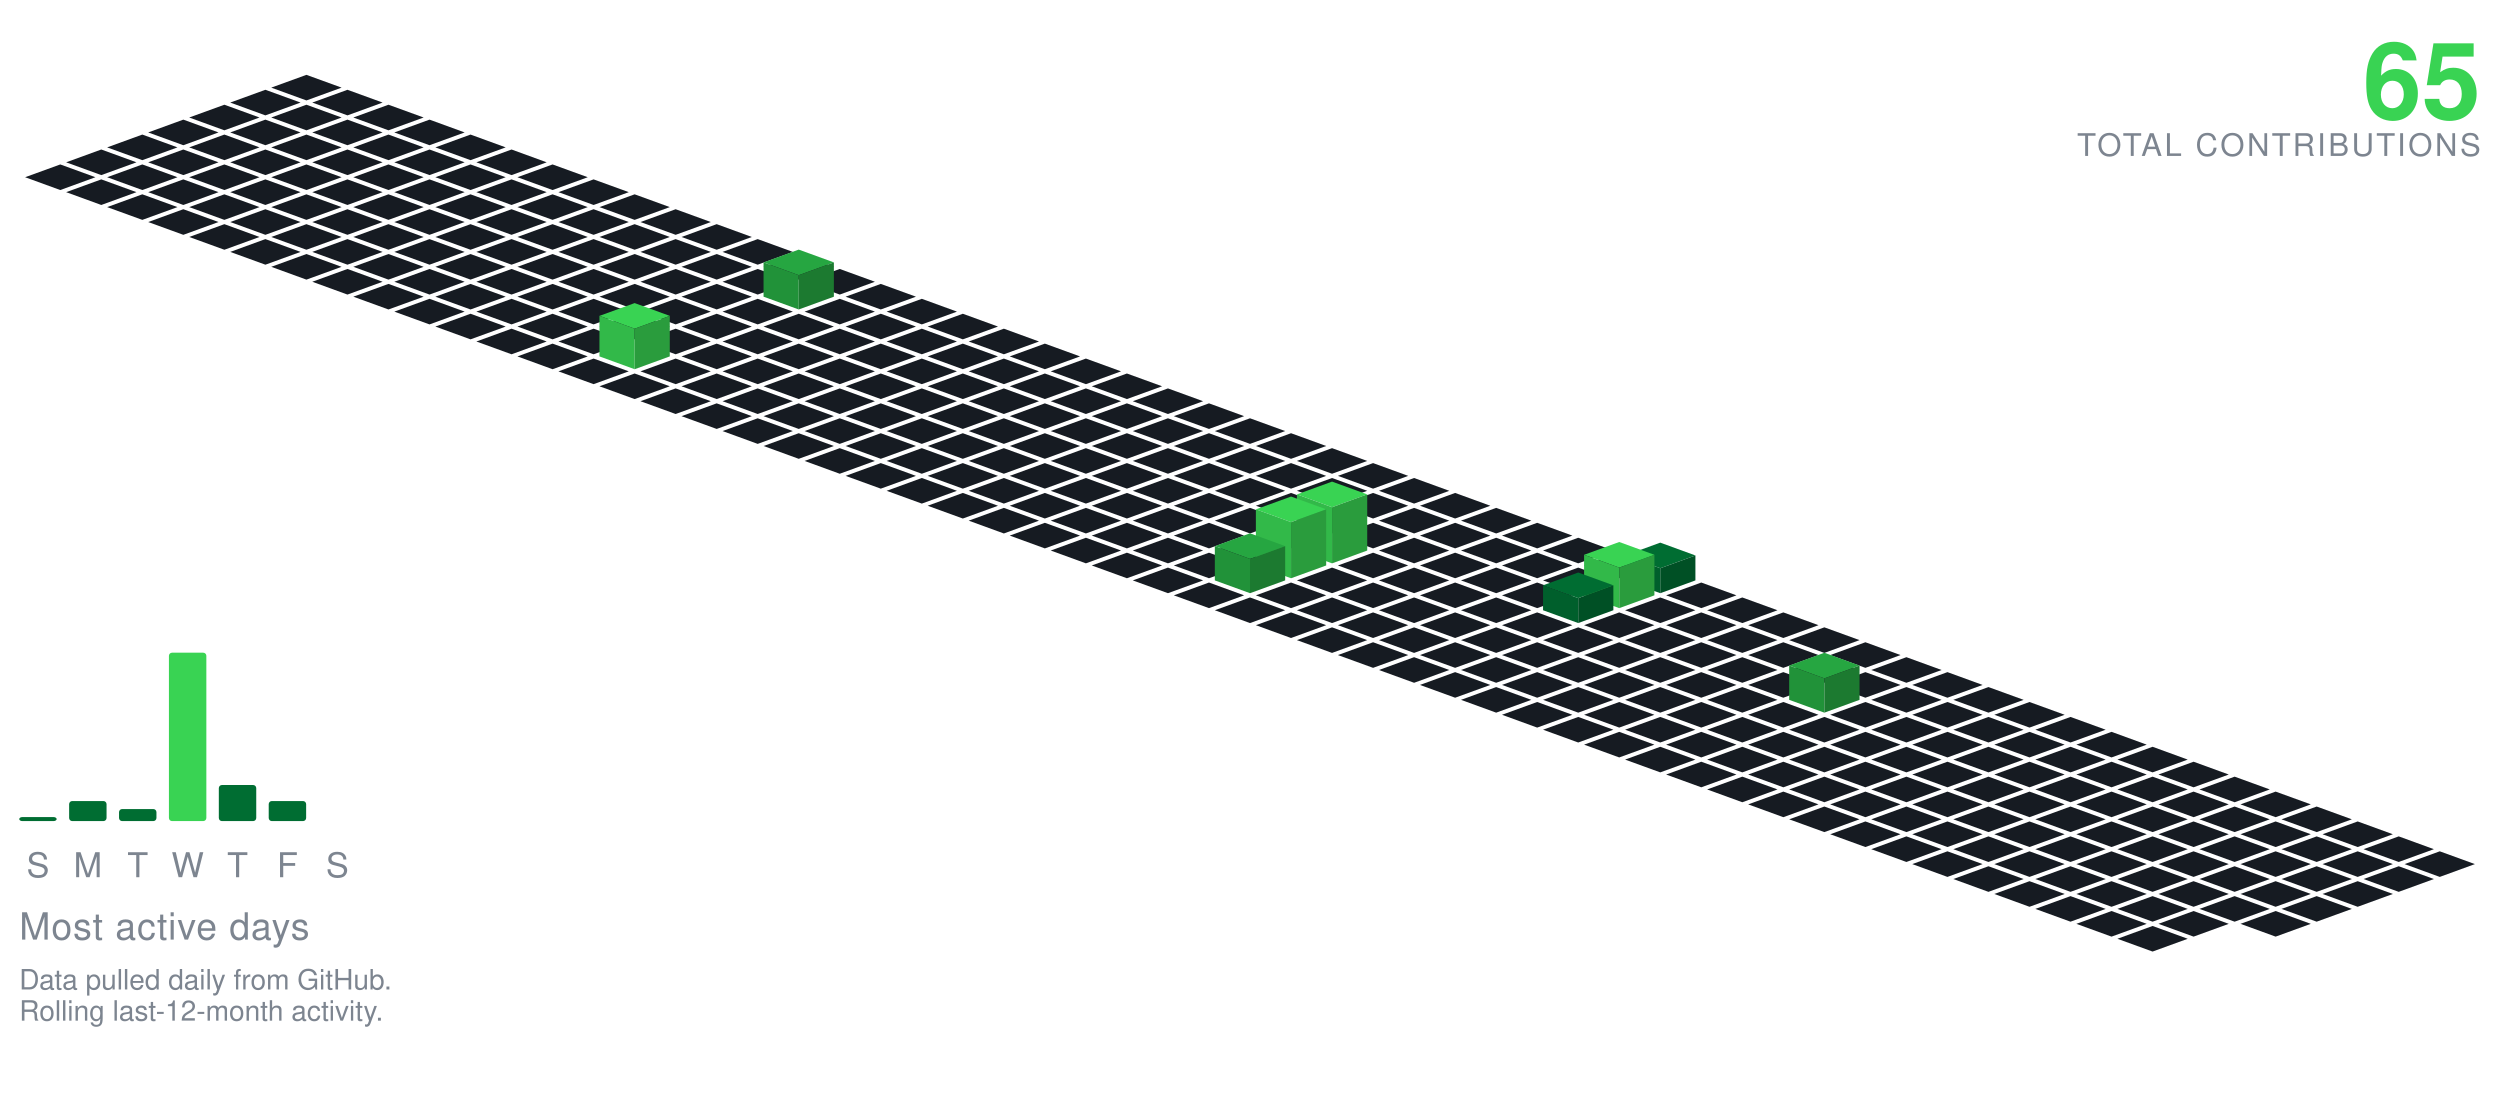
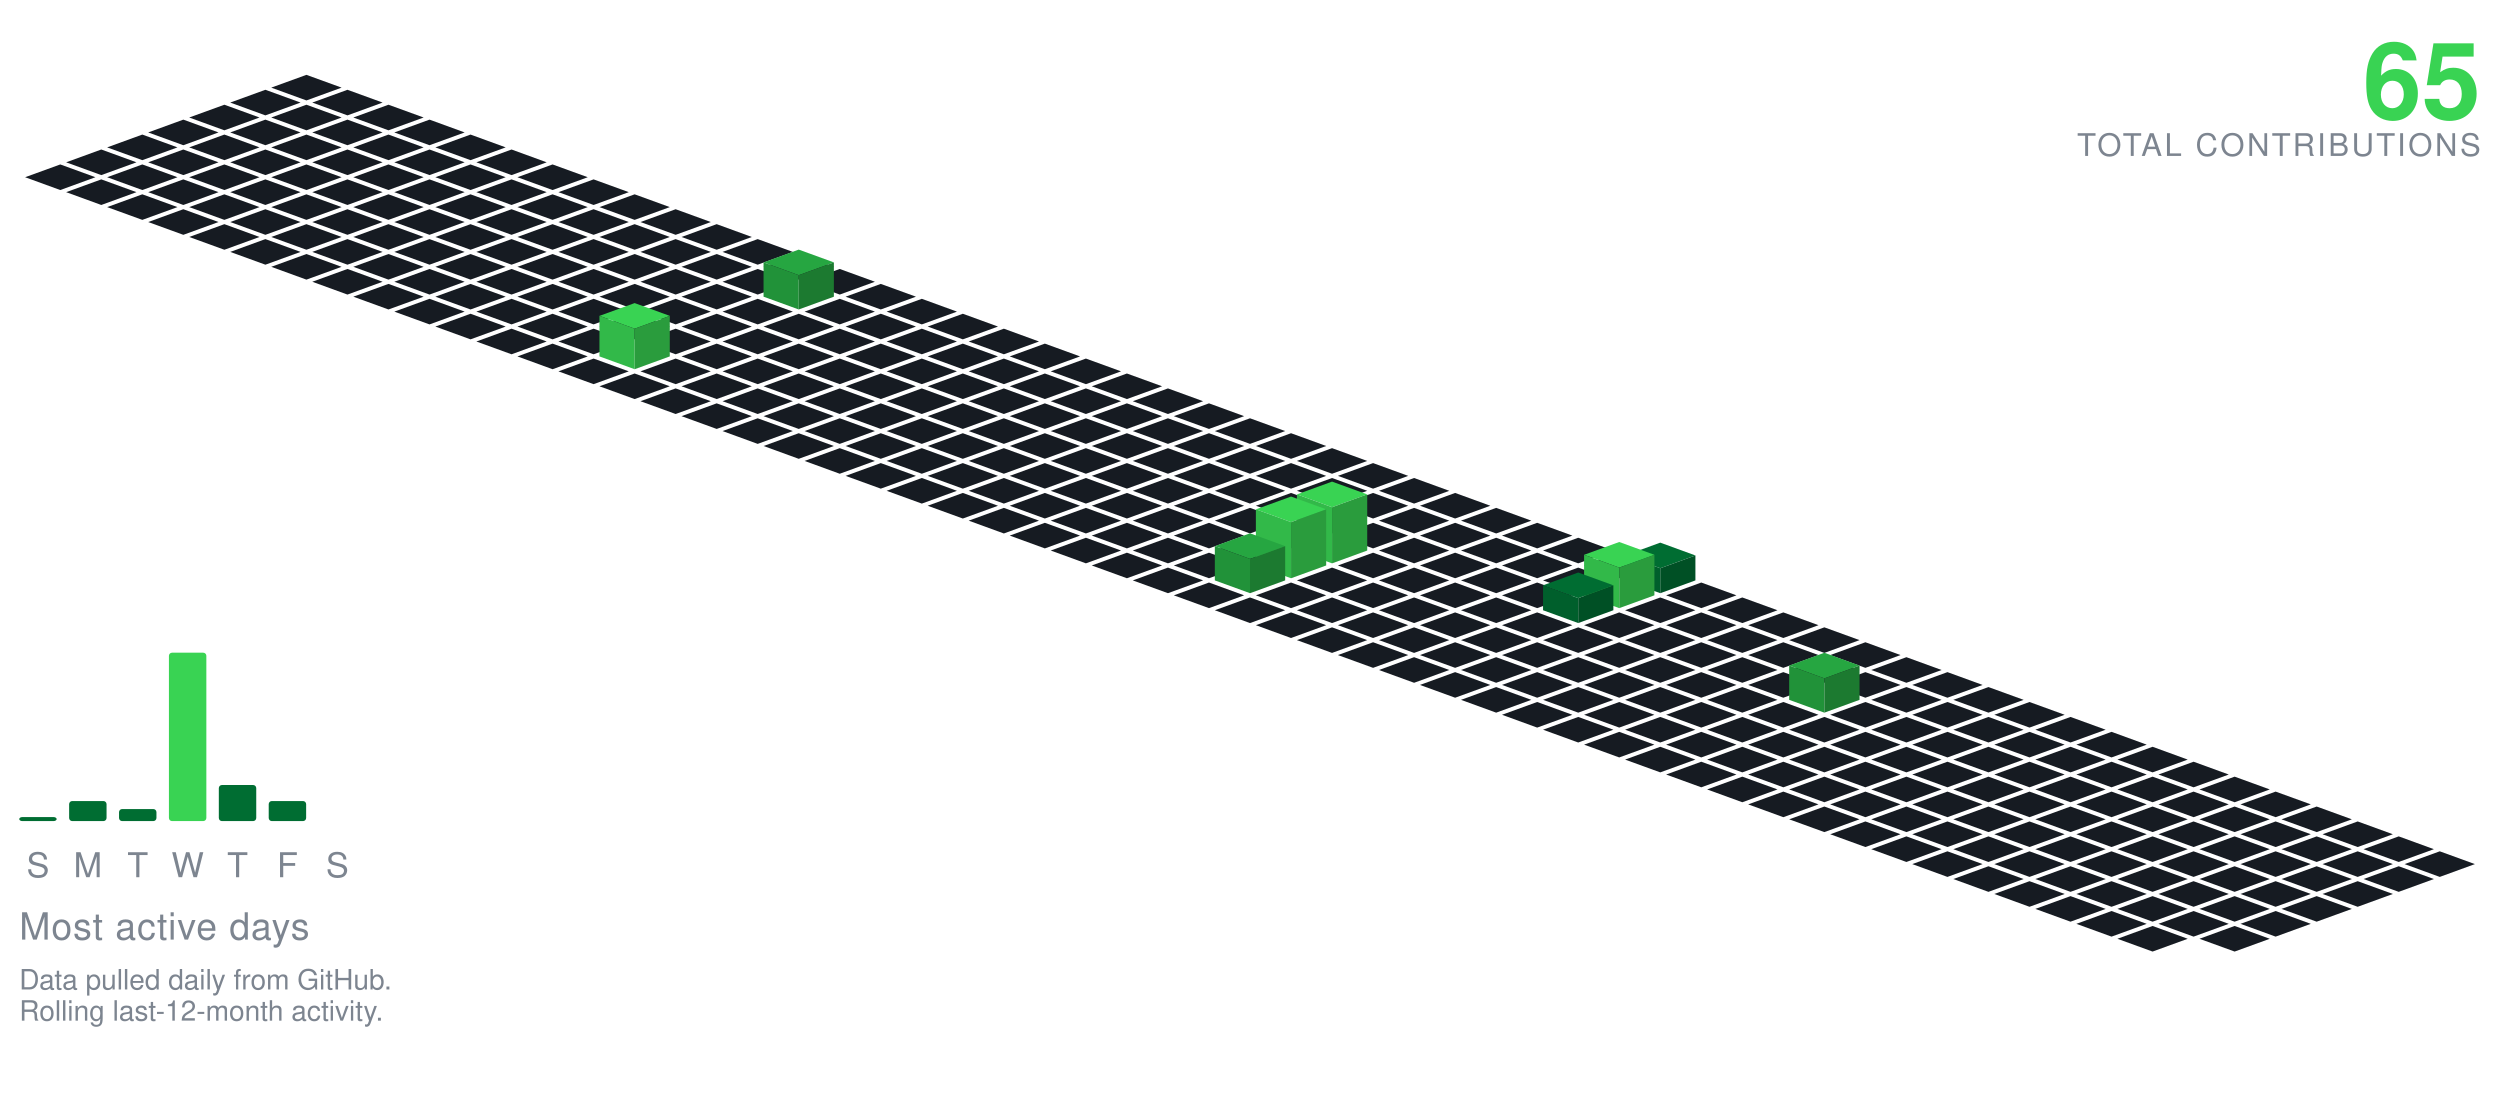
<svg xmlns="http://www.w3.org/2000/svg" viewBox="-98.09 -24.00 801.34 354.30" width="801" height="354">
  <polygon points="0.00,0.00 11.28,4.10 0.00,8.21 -11.28,4.10" fill="#161b22" />
  <polygon points="-13.16,4.79 -1.88,8.89 -13.16,13.00 -24.43,8.89" fill="#161b22" />
  <polygon points="13.16,4.79 24.43,8.89 13.16,13.00 1.88,8.89" fill="#161b22" />
  <polygon points="-26.31,9.58 -15.04,13.68 -26.31,17.79 -37.59,13.68" fill="#161b22" />
  <polygon points="0.00,9.58 11.28,13.68 0.00,17.79 -11.28,13.68" fill="#161b22" />
  <polygon points="26.31,9.58 37.59,13.68 26.31,17.79 15.04,13.68" fill="#161b22" />
  <polygon points="-39.47,14.36 -28.19,18.47 -39.47,22.57 -50.74,18.47" fill="#161b22" />
  <polygon points="-13.16,14.36 -1.88,18.47 -13.16,22.57 -24.43,18.47" fill="#161b22" />
  <polygon points="13.16,14.36 24.43,18.47 13.16,22.57 1.88,18.47" fill="#161b22" />
  <polygon points="39.47,14.36 50.74,18.47 39.47,22.57 28.19,18.47" fill="#161b22" />
  <polygon points="-52.62,19.15 -41.35,23.26 -52.62,27.36 -63.90,23.26" fill="#161b22" />
  <polygon points="-26.31,19.15 -15.04,23.26 -26.31,27.36 -37.59,23.26" fill="#161b22" />
  <polygon points="0.00,19.15 11.28,23.26 0.00,27.36 -11.28,23.26" fill="#161b22" />
  <polygon points="26.31,19.15 37.59,23.26 26.31,27.36 15.04,23.26" fill="#161b22" />
  <polygon points="52.62,19.15 63.90,23.26 52.62,27.36 41.35,23.26" fill="#161b22" />
  <polygon points="-65.78,23.94 -54.50,28.05 -65.78,32.15 -77.05,28.05" fill="#161b22" />
  <polygon points="-39.47,23.94 -28.19,28.05 -39.47,32.15 -50.74,28.05" fill="#161b22" />
  <polygon points="-13.16,23.94 -1.88,28.05 -13.16,32.15 -24.43,28.05" fill="#161b22" />
  <polygon points="13.16,23.94 24.43,28.05 13.16,32.15 1.88,28.05" fill="#161b22" />
  <polygon points="39.47,23.94 50.74,28.05 39.47,32.15 28.19,28.05" fill="#161b22" />
  <polygon points="65.78,23.94 77.05,28.05 65.78,32.15 54.50,28.05" fill="#161b22" />
  <polygon points="-78.93,28.73 -67.66,32.83 -78.93,36.94 -90.21,32.83" fill="#161b22" />
  <polygon points="-52.62,28.73 -41.35,32.83 -52.62,36.94 -63.90,32.83" fill="#161b22" />
  <polygon points="-26.31,28.73 -15.04,32.83 -26.31,36.94 -37.59,32.83" fill="#161b22" />
  <polygon points="0.00,28.73 11.28,32.83 0.00,36.94 -11.28,32.83" fill="#161b22" />
  <polygon points="26.31,28.73 37.59,32.83 26.31,36.94 15.04,32.83" fill="#161b22" />
  <polygon points="52.62,28.73 63.90,32.83 52.62,36.94 41.35,32.83" fill="#161b22" />
  <polygon points="78.93,28.73 90.21,32.83 78.93,36.94 67.66,32.83" fill="#161b22" />
  <polygon points="-65.78,33.52 -54.50,37.62 -65.78,41.73 -77.05,37.62" fill="#161b22" />
  <polygon points="-39.47,33.52 -28.19,37.62 -39.47,41.73 -50.74,37.62" fill="#161b22" />
  <polygon points="-13.16,33.52 -1.88,37.62 -13.16,41.73 -24.43,37.62" fill="#161b22" />
  <polygon points="13.16,33.52 24.43,37.62 13.16,41.73 1.88,37.62" fill="#161b22" />
  <polygon points="39.47,33.52 50.74,37.62 39.47,41.73 28.19,37.62" fill="#161b22" />
  <polygon points="65.78,33.52 77.05,37.62 65.78,41.73 54.50,37.62" fill="#161b22" />
  <polygon points="92.09,33.52 103.37,37.62 92.09,41.73 80.81,37.62" fill="#161b22" />
  <polygon points="-52.62,38.31 -41.35,42.41 -52.62,46.51 -63.90,42.41" fill="#161b22" />
  <polygon points="-26.31,38.31 -15.04,42.41 -26.31,46.51 -37.59,42.41" fill="#161b22" />
  <polygon points="0.00,38.31 11.28,42.41 0.00,46.51 -11.28,42.41" fill="#161b22" />
  <polygon points="26.31,38.31 37.59,42.41 26.31,46.51 15.04,42.41" fill="#161b22" />
  <polygon points="52.62,38.31 63.90,42.41 52.62,46.51 41.35,42.41" fill="#161b22" />
  <polygon points="78.93,38.31 90.21,42.41 78.93,46.51 67.66,42.41" fill="#161b22" />
  <polygon points="105.25,38.31 116.52,42.41 105.25,46.51 93.97,42.41" fill="#161b22" />
  <polygon points="-39.47,43.09 -28.19,47.20 -39.47,51.30 -50.74,47.20" fill="#161b22" />
  <polygon points="-13.16,43.09 -1.88,47.20 -13.16,51.30 -24.43,47.20" fill="#161b22" />
  <polygon points="13.16,43.09 24.43,47.20 13.16,51.30 1.88,47.20" fill="#161b22" />
  <polygon points="39.47,43.09 50.74,47.20 39.47,51.30 28.19,47.20" fill="#161b22" />
  <polygon points="65.78,43.09 77.05,47.20 65.78,51.30 54.50,47.20" fill="#161b22" />
  <polygon points="92.09,43.09 103.37,47.20 92.09,51.30 80.81,47.20" fill="#161b22" />
  <polygon points="118.40,43.09 129.68,47.20 118.40,51.30 107.12,47.20" fill="#161b22" />
  <polygon points="-26.31,47.88 -15.04,51.99 -26.31,56.09 -37.59,51.99" fill="#161b22" />
  <polygon points="0.00,47.88 11.28,51.99 0.00,56.09 -11.28,51.99" fill="#161b22" />
  <polygon points="26.31,47.88 37.59,51.99 26.31,56.09 15.04,51.99" fill="#161b22" />
  <polygon points="52.62,47.88 63.90,51.99 52.62,56.09 41.35,51.99" fill="#161b22" />
  <polygon points="78.93,47.88 90.21,51.99 78.93,56.09 67.66,51.99" fill="#161b22" />
  <polygon points="105.25,47.88 116.52,51.99 105.25,56.09 93.97,51.99" fill="#161b22" />
  <polygon points="131.56,47.88 142.83,51.99 131.56,56.09 120.28,51.99" fill="#161b22" />
  <polygon points="-13.16,52.67 -1.88,56.78 -13.16,60.88 -24.43,56.78" fill="#161b22" />
  <polygon points="13.16,52.67 24.43,56.78 13.16,60.88 1.88,56.78" fill="#161b22" />
  <polygon points="39.47,52.67 50.74,56.78 39.47,60.88 28.19,56.78" fill="#161b22" />
  <polygon points="65.78,52.67 77.05,56.78 65.78,60.88 54.50,56.78" fill="#161b22" />
  <polygon points="92.09,52.67 103.37,56.78 92.09,60.88 80.81,56.78" fill="#161b22" />
  <polygon points="118.40,52.67 129.68,56.78 118.40,60.88 107.12,56.78" fill="#161b22" />
  <polygon points="144.71,52.67 155.99,56.78 144.71,60.88 133.44,56.78" fill="#161b22" />
  <polygon points="0.00,57.46 11.28,61.56 0.00,65.67 -11.28,61.56" fill="#161b22" />
  <polygon points="26.31,57.46 37.59,61.56 26.31,65.67 15.04,61.56" fill="#161b22" />
  <polygon points="52.62,57.46 63.90,61.56 52.62,65.67 41.35,61.56" fill="#161b22" />
  <polygon points="78.93,57.46 90.21,61.56 78.93,65.67 67.66,61.56" fill="#161b22" />
  <polygon points="105.25,57.46 116.52,61.56 105.25,65.67 93.97,61.56" fill="#161b22" />
  <polygon points="131.56,57.46 142.83,61.56 131.56,65.67 120.28,61.56" fill="#161b22" />
  <polygon points="157.87,57.46 169.14,61.56 157.87,65.67 146.59,61.56" fill="#161b22" />
  <polygon points="13.16,62.25 24.43,66.35 13.16,70.46 1.88,66.35" fill="#161b22" />
  <polygon points="39.47,62.25 50.74,66.35 39.47,70.46 28.19,66.35" fill="#161b22" />
  <polygon points="65.78,62.25 77.05,66.35 65.78,70.46 54.50,66.35" fill="#161b22" />
  <polygon points="92.09,62.25 103.37,66.35 92.09,70.46 80.81,66.35" fill="#161b22" />
  <polygon points="118.40,62.25 129.68,66.35 118.40,70.46 107.12,66.35" fill="#161b22" />
  <polygon points="144.71,62.25 155.99,66.35 144.71,70.46 133.44,66.35" fill="#161b22" />
  <polygon points="171.02,62.25 182.30,66.35 171.02,70.46 159.75,66.35" fill="#161b22" />
  <polygon points="26.31,67.04 37.59,71.14 26.31,75.24 15.04,71.14" fill="#161b22" />
  <polygon points="52.62,67.04 63.90,71.14 52.62,75.24 41.35,71.14" fill="#161b22" />
  <polygon points="78.93,67.04 90.21,71.14 78.93,75.24 67.66,71.14" fill="#161b22" />
  <polygon points="105.25,67.04 116.52,71.14 105.25,75.24 93.97,71.14" fill="#161b22" />
  <polygon points="131.56,67.04 142.83,71.14 131.56,75.24 120.28,71.14" fill="#161b22" />
  <polygon points="184.18,67.04 195.46,71.14 184.18,75.24 172.90,71.14" fill="#161b22" />
  <polygon points="157.87,56.04 169.14,60.14 157.87,64.24 146.59,60.14" fill="#26a641" />
  <polygon points="146.59,71.14 146.59,60.14 157.87,64.24 157.87,75.24" fill="#219239" />
  <polygon points="157.87,75.24 157.87,64.24 169.14,60.14 169.14,71.14" fill="#1c7a30" />
  <polygon points="39.47,71.82 50.74,75.93 39.47,80.03 28.19,75.93" fill="#161b22" />
  <polygon points="65.78,71.82 77.05,75.93 65.78,80.03 54.50,75.93" fill="#161b22" />
  <polygon points="92.09,71.82 103.37,75.93 92.09,80.03 80.81,75.93" fill="#161b22" />
  <polygon points="118.40,71.82 129.68,75.93 118.40,80.03 107.12,75.93" fill="#161b22" />
  <polygon points="144.71,71.82 155.99,75.93 144.71,80.03 133.44,75.93" fill="#161b22" />
  <polygon points="171.02,71.82 182.30,75.93 171.02,80.03 159.75,75.93" fill="#161b22" />
  <polygon points="197.34,71.82 208.61,75.93 197.34,80.03 186.06,75.93" fill="#161b22" />
  <polygon points="52.62,76.61 63.90,80.72 52.62,84.82 41.35,80.72" fill="#161b22" />
  <polygon points="78.93,76.61 90.21,80.72 78.93,84.82 67.66,80.72" fill="#161b22" />
  <polygon points="105.25,76.61 116.52,80.72 105.25,84.82 93.97,80.72" fill="#161b22" />
  <polygon points="131.56,76.61 142.83,80.72 131.56,84.82 120.28,80.72" fill="#161b22" />
  <polygon points="157.87,76.61 169.14,80.72 157.87,84.82 146.59,80.72" fill="#161b22" />
  <polygon points="184.18,76.61 195.46,80.72 184.18,84.82 172.90,80.72" fill="#161b22" />
  <polygon points="210.49,76.61 221.77,80.72 210.49,84.82 199.21,80.72" fill="#161b22" />
  <polygon points="65.78,81.40 77.05,85.51 65.78,89.61 54.50,85.51" fill="#161b22" />
  <polygon points="92.09,81.40 103.37,85.51 92.09,89.61 80.81,85.51" fill="#161b22" />
  <polygon points="118.40,81.40 129.68,85.51 118.40,89.61 107.12,85.51" fill="#161b22" />
  <polygon points="144.71,81.40 155.99,85.51 144.71,89.61 133.44,85.51" fill="#161b22" />
  <polygon points="171.02,81.40 182.30,85.51 171.02,89.61 159.75,85.51" fill="#161b22" />
  <polygon points="197.34,81.40 208.61,85.51 197.34,89.61 186.06,85.51" fill="#161b22" />
  <polygon points="223.65,81.40 234.92,85.51 223.65,89.61 212.37,85.51" fill="#161b22" />
  <polygon points="78.93,86.19 90.21,90.29 78.93,94.40 67.66,90.29" fill="#161b22" />
  <polygon points="131.56,86.19 142.83,90.29 131.56,94.40 120.28,90.29" fill="#161b22" />
  <polygon points="157.87,86.19 169.14,90.29 157.87,94.40 146.59,90.29" fill="#161b22" />
  <polygon points="184.18,86.19 195.46,90.29 184.18,94.40 172.90,90.29" fill="#161b22" />
  <polygon points="210.49,86.19 221.77,90.29 210.49,94.40 199.21,90.29" fill="#161b22" />
  <polygon points="236.80,86.19 248.08,90.29 236.80,94.40 225.53,90.29" fill="#161b22" />
  <polygon points="105.25,73.19 116.52,77.29 105.25,81.40 93.97,77.29" fill="#39d353" />
  <polygon points="93.97,90.29 93.97,77.29 105.25,81.40 105.25,94.40" fill="#32b949" />
  <polygon points="105.25,94.40 105.25,81.40 116.52,77.29 116.52,90.29" fill="#2a9c3d" />
  <polygon points="92.09,90.98 103.37,95.08 92.09,99.19 80.81,95.08" fill="#161b22" />
  <polygon points="118.40,90.98 129.68,95.08 118.40,99.19 107.12,95.08" fill="#161b22" />
  <polygon points="144.71,90.98 155.99,95.08 144.71,99.19 133.44,95.08" fill="#161b22" />
  <polygon points="171.02,90.98 182.30,95.08 171.02,99.19 159.75,95.08" fill="#161b22" />
  <polygon points="197.34,90.98 208.61,95.08 197.34,99.19 186.06,95.08" fill="#161b22" />
  <polygon points="223.65,90.98 234.92,95.08 223.65,99.19 212.37,95.08" fill="#161b22" />
  <polygon points="249.96,90.98 261.23,95.08 249.96,99.19 238.68,95.08" fill="#161b22" />
  <polygon points="105.25,95.77 116.52,99.87 105.25,103.97 93.97,99.87" fill="#161b22" />
  <polygon points="131.56,95.77 142.83,99.87 131.56,103.97 120.28,99.87" fill="#161b22" />
  <polygon points="157.87,95.77 169.14,99.87 157.87,103.97 146.59,99.87" fill="#161b22" />
  <polygon points="184.18,95.77 195.46,99.87 184.18,103.97 172.90,99.87" fill="#161b22" />
  <polygon points="210.49,95.77 221.77,99.87 210.49,103.97 199.21,99.87" fill="#161b22" />
  <polygon points="236.80,95.77 248.08,99.87 236.80,103.97 225.53,99.87" fill="#161b22" />
  <polygon points="263.11,95.77 274.39,99.87 263.11,103.97 251.84,99.87" fill="#161b22" />
  <polygon points="118.40,100.55 129.68,104.66 118.40,108.76 107.12,104.66" fill="#161b22" />
  <polygon points="144.71,100.55 155.99,104.66 144.71,108.76 133.44,104.66" fill="#161b22" />
  <polygon points="171.02,100.55 182.30,104.66 171.02,108.76 159.75,104.66" fill="#161b22" />
  <polygon points="197.34,100.55 208.61,104.66 197.34,108.76 186.06,104.66" fill="#161b22" />
  <polygon points="223.65,100.55 234.92,104.66 223.65,108.76 212.37,104.66" fill="#161b22" />
  <polygon points="249.96,100.55 261.23,104.66 249.96,108.76 238.68,104.66" fill="#161b22" />
  <polygon points="276.27,100.55 287.55,104.66 276.27,108.76 264.99,104.66" fill="#161b22" />
  <polygon points="131.56,105.34 142.83,109.45 131.56,113.55 120.28,109.45" fill="#161b22" />
  <polygon points="157.87,105.34 169.14,109.45 157.87,113.55 146.59,109.45" fill="#161b22" />
  <polygon points="184.18,105.34 195.46,109.45 184.18,113.55 172.90,109.45" fill="#161b22" />
  <polygon points="210.49,105.34 221.77,109.45 210.49,113.55 199.21,109.45" fill="#161b22" />
  <polygon points="236.80,105.34 248.08,109.45 236.80,113.55 225.53,109.45" fill="#161b22" />
  <polygon points="263.11,105.34 274.39,109.45 263.11,113.55 251.84,109.45" fill="#161b22" />
  <polygon points="289.43,105.34 300.70,109.45 289.43,113.55 278.15,109.45" fill="#161b22" />
  <polygon points="144.71,110.13 155.99,114.23 144.71,118.34 133.44,114.23" fill="#161b22" />
  <polygon points="171.02,110.13 182.30,114.23 171.02,118.34 159.75,114.23" fill="#161b22" />
  <polygon points="197.34,110.13 208.61,114.23 197.34,118.34 186.06,114.23" fill="#161b22" />
  <polygon points="223.65,110.13 234.92,114.23 223.65,118.34 212.37,114.23" fill="#161b22" />
  <polygon points="249.96,110.13 261.23,114.23 249.96,118.34 238.68,114.23" fill="#161b22" />
  <polygon points="276.27,110.13 287.55,114.23 276.27,118.34 264.99,114.23" fill="#161b22" />
  <polygon points="302.58,110.13 313.86,114.23 302.58,118.34 291.30,114.23" fill="#161b22" />
  <polygon points="157.87,114.92 169.14,119.02 157.87,123.13 146.59,119.02" fill="#161b22" />
  <polygon points="184.18,114.92 195.46,119.02 184.18,123.13 172.90,119.02" fill="#161b22" />
  <polygon points="210.49,114.92 221.77,119.02 210.49,123.13 199.21,119.02" fill="#161b22" />
  <polygon points="236.80,114.92 248.08,119.02 236.80,123.13 225.53,119.02" fill="#161b22" />
  <polygon points="263.11,114.92 274.39,119.02 263.11,123.13 251.84,119.02" fill="#161b22" />
  <polygon points="289.43,114.92 300.70,119.02 289.43,123.13 278.15,119.02" fill="#161b22" />
  <polygon points="315.74,114.92 327.01,119.02 315.74,123.13 304.46,119.02" fill="#161b22" />
  <polygon points="171.02,119.71 182.30,123.81 171.02,127.92 159.75,123.81" fill="#161b22" />
  <polygon points="197.34,119.71 208.61,123.81 197.34,127.92 186.06,123.81" fill="#161b22" />
  <polygon points="223.65,119.71 234.92,123.81 223.65,127.92 212.37,123.81" fill="#161b22" />
  <polygon points="249.96,119.71 261.23,123.81 249.96,127.92 238.68,123.81" fill="#161b22" />
  <polygon points="276.27,119.71 287.55,123.81 276.27,127.92 264.99,123.81" fill="#161b22" />
  <polygon points="302.58,119.71 313.86,123.81 302.58,127.92 291.30,123.81" fill="#161b22" />
  <polygon points="328.89,119.71 340.17,123.81 328.89,127.92 317.62,123.81" fill="#161b22" />
  <polygon points="184.18,124.50 195.46,128.60 184.18,132.70 172.90,128.60" fill="#161b22" />
  <polygon points="210.49,124.50 221.77,128.60 210.49,132.70 199.21,128.60" fill="#161b22" />
  <polygon points="236.80,124.50 248.08,128.60 236.80,132.70 225.53,128.60" fill="#161b22" />
  <polygon points="263.11,124.50 274.39,128.60 263.11,132.70 251.84,128.60" fill="#161b22" />
  <polygon points="289.43,124.50 300.70,128.60 289.43,132.70 278.15,128.60" fill="#161b22" />
  <polygon points="315.74,124.50 327.01,128.60 315.74,132.70 304.46,128.60" fill="#161b22" />
  <polygon points="342.05,124.50 353.32,128.60 342.05,132.70 330.77,128.60" fill="#161b22" />
  <polygon points="197.34,129.28 208.61,133.39 197.34,137.49 186.06,133.39" fill="#161b22" />
  <polygon points="223.65,129.28 234.92,133.39 223.65,137.49 212.37,133.39" fill="#161b22" />
  <polygon points="249.96,129.28 261.23,133.39 249.96,137.49 238.68,133.39" fill="#161b22" />
  <polygon points="276.27,129.28 287.55,133.39 276.27,137.49 264.99,133.39" fill="#161b22" />
  <polygon points="302.58,129.28 313.86,133.39 302.58,137.49 291.30,133.39" fill="#161b22" />
  <polygon points="328.89,129.28 340.17,133.39 328.89,137.49 317.62,133.39" fill="#161b22" />
  <polygon points="355.20,129.28 366.48,133.39 355.20,137.49 343.93,133.39" fill="#161b22" />
  <polygon points="210.49,134.07 221.77,138.18 210.49,142.28 199.21,138.18" fill="#161b22" />
  <polygon points="236.80,134.07 248.08,138.18 236.80,142.28 225.53,138.18" fill="#161b22" />
  <polygon points="263.11,134.07 274.39,138.18 263.11,142.28 251.84,138.18" fill="#161b22" />
  <polygon points="289.43,134.07 300.70,138.18 289.43,142.28 278.15,138.18" fill="#161b22" />
  <polygon points="315.74,134.07 327.01,138.18 315.74,142.28 304.46,138.18" fill="#161b22" />
  <polygon points="342.05,134.07 353.32,138.18 342.05,142.28 330.77,138.18" fill="#161b22" />
  <polygon points="368.36,134.07 379.64,138.18 368.36,142.28 357.08,138.18" fill="#161b22" />
  <polygon points="223.65,138.86 234.92,142.96 223.65,147.07 212.37,142.96" fill="#161b22" />
  <polygon points="249.96,138.86 261.23,142.96 249.96,147.07 238.68,142.96" fill="#161b22" />
  <polygon points="276.27,138.86 287.55,142.96 276.27,147.07 264.99,142.96" fill="#161b22" />
  <polygon points="302.58,138.86 313.86,142.96 302.58,147.07 291.30,142.96" fill="#161b22" />
  <polygon points="328.89,138.86 340.17,142.96 328.89,147.07 317.62,142.96" fill="#161b22" />
  <polygon points="355.20,138.86 366.48,142.96 355.20,147.07 343.93,142.96" fill="#161b22" />
  <polygon points="381.52,138.86 392.79,142.96 381.52,147.07 370.24,142.96" fill="#161b22" />
  <polygon points="236.80,143.65 248.08,147.75 236.80,151.86 225.53,147.75" fill="#161b22" />
  <polygon points="263.11,143.65 274.39,147.75 263.11,151.86 251.84,147.75" fill="#161b22" />
  <polygon points="289.43,143.65 300.70,147.75 289.43,151.86 278.15,147.75" fill="#161b22" />
  <polygon points="315.74,143.65 327.01,147.75 315.74,151.86 304.46,147.75" fill="#161b22" />
  <polygon points="342.05,143.65 353.32,147.75 342.05,151.86 330.77,147.75" fill="#161b22" />
  <polygon points="368.36,143.65 379.64,147.75 368.36,151.86 357.08,147.75" fill="#161b22" />
  <polygon points="394.67,143.65 405.95,147.75 394.67,151.86 383.39,147.75" fill="#161b22" />
  <polygon points="249.96,148.44 261.23,152.54 249.96,156.65 238.68,152.54" fill="#161b22" />
  <polygon points="276.27,148.44 287.55,152.54 276.27,156.65 264.99,152.54" fill="#161b22" />
  <polygon points="302.58,148.44 313.86,152.54 302.58,156.65 291.30,152.54" fill="#161b22" />
  <polygon points="355.20,148.44 366.48,152.54 355.20,156.65 343.93,152.54" fill="#161b22" />
  <polygon points="381.52,148.44 392.79,152.54 381.52,156.65 370.24,152.54" fill="#161b22" />
  <polygon points="407.83,148.44 419.10,152.54 407.83,156.65 396.55,152.54" fill="#161b22" />
  <polygon points="328.89,130.44 340.17,134.54 328.89,138.65 317.62,134.54" fill="#39d353" />
  <polygon points="317.62,152.54 317.62,134.54 328.89,138.65 328.89,156.65" fill="#32b949" />
  <polygon points="328.89,156.65 328.89,138.65 340.17,134.54 340.17,152.54" fill="#2a9c3d" />
  <polygon points="263.11,153.23 274.39,157.33 263.11,161.43 251.84,157.33" fill="#161b22" />
  <polygon points="289.43,153.23 300.70,157.33 289.43,161.43 278.15,157.33" fill="#161b22" />
  <polygon points="342.05,153.23 353.32,157.33 342.05,161.43 330.77,157.33" fill="#161b22" />
  <polygon points="368.36,153.23 379.64,157.33 368.36,161.43 357.08,157.33" fill="#161b22" />
  <polygon points="394.67,153.23 405.95,157.33 394.67,161.43 383.39,157.33" fill="#161b22" />
  <polygon points="420.98,153.23 432.26,157.33 420.98,161.43 409.71,157.33" fill="#161b22" />
  <polygon points="315.74,135.23 327.01,139.33 315.74,143.43 304.46,139.33" fill="#39d353" />
  <polygon points="304.46,157.33 304.46,139.33 315.74,143.43 315.74,161.43" fill="#32b949" />
  <polygon points="315.74,161.43 315.74,143.43 327.01,139.33 327.01,157.33" fill="#2a9c3d" />
  <polygon points="276.27,158.01 287.55,162.12 276.27,166.22 264.99,162.12" fill="#161b22" />
  <polygon points="328.89,158.01 340.17,162.12 328.89,166.22 317.62,162.12" fill="#161b22" />
  <polygon points="355.20,158.01 366.48,162.12 355.20,166.22 343.93,162.12" fill="#161b22" />
  <polygon points="381.52,158.01 392.79,162.12 381.52,166.22 370.24,162.12" fill="#161b22" />
  <polygon points="407.83,158.01 419.10,162.12 407.83,166.22 396.55,162.12" fill="#161b22" />
  <polygon points="434.14,150.01 445.41,154.12 434.14,158.22 422.86,154.12" fill="#006d32" />
  <polygon points="422.86,162.12 422.86,154.12 434.14,158.22 434.14,166.22" fill="#005f2c" />
  <polygon points="434.14,166.22 434.14,158.22 445.41,154.12 445.41,162.12" fill="#005025" />
  <polygon points="302.58,147.01 313.86,151.12 302.58,155.22 291.30,151.12" fill="#26a641" />
  <polygon points="291.30,162.12 291.30,151.12 302.58,155.22 302.58,166.22" fill="#219239" />
  <polygon points="302.58,166.22 302.58,155.22 313.86,151.12 313.86,162.12" fill="#1c7a30" />
  <polygon points="289.43,162.80 300.70,166.91 289.43,171.01 278.15,166.91" fill="#161b22" />
  <polygon points="315.74,162.80 327.01,166.91 315.74,171.01 304.46,166.91" fill="#161b22" />
  <polygon points="342.05,162.80 353.32,166.91 342.05,171.01 330.77,166.91" fill="#161b22" />
  <polygon points="368.36,162.80 379.64,166.91 368.36,171.01 357.08,166.91" fill="#161b22" />
  <polygon points="394.67,162.80 405.95,166.91 394.67,171.01 383.39,166.91" fill="#161b22" />
  <polygon points="447.29,162.80 458.57,166.91 447.29,171.01 436.02,166.91" fill="#161b22" />
  <polygon points="420.98,149.80 432.26,153.91 420.98,158.01 409.71,153.91" fill="#39d353" />
  <polygon points="409.71,166.91 409.71,153.91 420.98,158.01 420.98,171.01" fill="#32b949" />
  <polygon points="420.98,171.01 420.98,158.01 432.26,153.91 432.26,166.91" fill="#2a9c3d" />
  <polygon points="302.58,167.59 313.86,171.69 302.58,175.80 291.30,171.69" fill="#161b22" />
  <polygon points="328.89,167.59 340.17,171.69 328.89,175.80 317.62,171.69" fill="#161b22" />
  <polygon points="355.20,167.59 366.48,171.69 355.20,175.80 343.93,171.69" fill="#161b22" />
  <polygon points="381.52,167.59 392.79,171.69 381.52,175.80 370.24,171.69" fill="#161b22" />
  <polygon points="434.14,167.59 445.41,171.69 434.14,175.80 422.86,171.69" fill="#161b22" />
  <polygon points="460.45,167.59 471.73,171.69 460.45,175.80 449.17,171.69" fill="#161b22" />
  <polygon points="407.83,159.59 419.10,163.69 407.83,167.80 396.55,163.69" fill="#006d32" />
  <polygon points="396.55,171.69 396.55,163.69 407.83,167.80 407.83,175.80" fill="#005f2c" />
  <polygon points="407.83,175.80 407.83,167.80 419.10,163.69 419.10,171.69" fill="#005025" />
  <polygon points="315.74,172.38 327.01,176.48 315.74,180.59 304.46,176.48" fill="#161b22" />
  <polygon points="342.05,172.38 353.32,176.48 342.05,180.59 330.77,176.48" fill="#161b22" />
  <polygon points="368.36,172.38 379.64,176.48 368.36,180.59 357.08,176.48" fill="#161b22" />
  <polygon points="394.67,172.38 405.95,176.48 394.67,180.59 383.39,176.48" fill="#161b22" />
  <polygon points="420.98,172.38 432.26,176.48 420.98,180.59 409.71,176.48" fill="#161b22" />
  <polygon points="447.29,172.38 458.57,176.48 447.29,180.59 436.02,176.48" fill="#161b22" />
  <polygon points="473.61,172.38 484.88,176.48 473.61,180.59 462.33,176.48" fill="#161b22" />
  <polygon points="328.89,177.17 340.17,181.27 328.89,185.37 317.62,181.27" fill="#161b22" />
  <polygon points="355.20,177.17 366.48,181.27 355.20,185.37 343.93,181.27" fill="#161b22" />
  <polygon points="381.52,177.17 392.79,181.27 381.52,185.37 370.24,181.27" fill="#161b22" />
  <polygon points="407.83,177.17 419.10,181.27 407.83,185.37 396.55,181.27" fill="#161b22" />
  <polygon points="434.14,177.17 445.41,181.27 434.14,185.37 422.86,181.27" fill="#161b22" />
  <polygon points="460.45,177.17 471.73,181.27 460.45,185.37 449.17,181.27" fill="#161b22" />
  <polygon points="486.76,177.17 498.04,181.27 486.76,185.37 475.48,181.27" fill="#161b22" />
  <polygon points="342.05,181.95 353.32,186.06 342.05,190.16 330.77,186.06" fill="#161b22" />
  <polygon points="368.36,181.95 379.64,186.06 368.36,190.16 357.08,186.06" fill="#161b22" />
  <polygon points="394.67,181.95 405.95,186.06 394.67,190.16 383.39,186.06" fill="#161b22" />
  <polygon points="420.98,181.95 432.26,186.06 420.98,190.16 409.71,186.06" fill="#161b22" />
  <polygon points="447.29,181.95 458.57,186.06 447.29,190.16 436.02,186.06" fill="#161b22" />
  <polygon points="473.61,181.95 484.88,186.06 473.61,190.16 462.33,186.06" fill="#161b22" />
  <polygon points="499.92,181.95 511.19,186.06 499.92,190.16 488.64,186.06" fill="#161b22" />
  <polygon points="355.20,186.74 366.48,190.85 355.20,194.95 343.93,190.85" fill="#161b22" />
  <polygon points="381.52,186.74 392.79,190.85 381.52,194.95 370.24,190.85" fill="#161b22" />
  <polygon points="407.83,186.74 419.10,190.85 407.83,194.95 396.55,190.85" fill="#161b22" />
  <polygon points="434.14,186.74 445.41,190.85 434.14,194.95 422.86,190.85" fill="#161b22" />
  <polygon points="460.45,186.74 471.73,190.85 460.45,194.95 449.17,190.85" fill="#161b22" />
  <polygon points="486.76,186.74 498.04,190.85 486.76,194.95 475.48,190.85" fill="#161b22" />
  <polygon points="513.07,186.74 524.35,190.85 513.07,194.95 501.80,190.85" fill="#161b22" />
  <polygon points="368.36,191.53 379.64,195.64 368.36,199.74 357.08,195.64" fill="#161b22" />
  <polygon points="394.67,191.53 405.95,195.64 394.67,199.74 383.39,195.64" fill="#161b22" />
  <polygon points="420.98,191.53 432.26,195.64 420.98,199.74 409.71,195.64" fill="#161b22" />
  <polygon points="447.29,191.53 458.57,195.64 447.29,199.74 436.02,195.64" fill="#161b22" />
  <polygon points="473.61,191.53 484.88,195.64 473.61,199.74 462.33,195.64" fill="#161b22" />
  <polygon points="499.92,191.53 511.19,195.64 499.92,199.74 488.64,195.64" fill="#161b22" />
  <polygon points="526.23,191.53 537.50,195.64 526.23,199.74 514.95,195.64" fill="#161b22" />
  <polygon points="381.52,196.32 392.79,200.42 381.52,204.53 370.24,200.42" fill="#161b22" />
  <polygon points="407.83,196.32 419.10,200.42 407.83,204.53 396.55,200.42" fill="#161b22" />
  <polygon points="434.14,196.32 445.41,200.42 434.14,204.53 422.86,200.42" fill="#161b22" />
  <polygon points="460.45,196.32 471.73,200.42 460.45,204.53 449.17,200.42" fill="#161b22" />
  <polygon points="513.07,196.32 524.35,200.42 513.07,204.53 501.80,200.42" fill="#161b22" />
  <polygon points="539.38,196.32 550.66,200.42 539.38,204.53 528.11,200.42" fill="#161b22" />
  <polygon points="486.76,185.32 498.04,189.42 486.76,193.53 475.48,189.42" fill="#26a641" />
  <polygon points="475.48,200.42 475.48,189.42 486.76,193.53 486.76,204.53" fill="#219239" />
  <polygon points="486.76,204.53 486.76,193.53 498.04,189.42 498.04,200.42" fill="#1c7a30" />
  <polygon points="394.67,201.11 405.95,205.21 394.67,209.32 383.39,205.21" fill="#161b22" />
  <polygon points="420.98,201.11 432.26,205.21 420.98,209.32 409.71,205.21" fill="#161b22" />
  <polygon points="447.29,201.11 458.57,205.21 447.29,209.32 436.02,205.21" fill="#161b22" />
  <polygon points="473.61,201.11 484.88,205.21 473.61,209.32 462.33,205.21" fill="#161b22" />
  <polygon points="499.92,201.11 511.19,205.21 499.92,209.32 488.64,205.21" fill="#161b22" />
  <polygon points="526.23,201.11 537.50,205.21 526.23,209.32 514.95,205.21" fill="#161b22" />
  <polygon points="552.54,201.11 563.82,205.21 552.54,209.32 541.26,205.21" fill="#161b22" />
  <polygon points="407.83,205.90 419.10,210.00 407.83,214.10 396.55,210.00" fill="#161b22" />
  <polygon points="434.14,205.90 445.41,210.00 434.14,214.10 422.86,210.00" fill="#161b22" />
  <polygon points="460.45,205.90 471.73,210.00 460.45,214.10 449.17,210.00" fill="#161b22" />
  <polygon points="486.76,205.90 498.04,210.00 486.76,214.10 475.48,210.00" fill="#161b22" />
  <polygon points="513.07,205.90 524.35,210.00 513.07,214.10 501.80,210.00" fill="#161b22" />
  <polygon points="539.38,205.90 550.66,210.00 539.38,214.10 528.11,210.00" fill="#161b22" />
  <polygon points="565.69,205.90 576.97,210.00 565.69,214.10 554.42,210.00" fill="#161b22" />
  <polygon points="420.98,210.68 432.26,214.79 420.98,218.89 409.71,214.79" fill="#161b22" />
  <polygon points="447.29,210.68 458.57,214.79 447.29,218.89 436.02,214.79" fill="#161b22" />
  <polygon points="473.61,210.68 484.88,214.79 473.61,218.89 462.33,214.79" fill="#161b22" />
  <polygon points="499.92,210.68 511.19,214.79 499.92,218.89 488.64,214.79" fill="#161b22" />
  <polygon points="526.23,210.68 537.50,214.79 526.23,218.89 514.95,214.79" fill="#161b22" />
  <polygon points="552.54,210.68 563.82,214.79 552.54,218.89 541.26,214.79" fill="#161b22" />
  <polygon points="578.85,210.68 590.13,214.79 578.85,218.89 567.57,214.79" fill="#161b22" />
  <polygon points="434.14,215.47 445.41,219.58 434.14,223.68 422.86,219.58" fill="#161b22" />
  <polygon points="460.45,215.47 471.73,219.58 460.45,223.68 449.17,219.58" fill="#161b22" />
  <polygon points="486.76,215.47 498.04,219.58 486.76,223.68 475.48,219.58" fill="#161b22" />
  <polygon points="513.07,215.47 524.35,219.58 513.07,223.68 501.80,219.58" fill="#161b22" />
  <polygon points="539.38,215.47 550.66,219.58 539.38,223.68 528.11,219.58" fill="#161b22" />
  <polygon points="565.69,215.47 576.97,219.58 565.69,223.68 554.42,219.58" fill="#161b22" />
  <polygon points="592.01,215.47 603.28,219.58 592.01,223.68 580.73,219.58" fill="#161b22" />
  <polygon points="447.29,220.26 458.57,224.37 447.29,228.47 436.02,224.37" fill="#161b22" />
  <polygon points="473.61,220.26 484.88,224.37 473.61,228.47 462.33,224.37" fill="#161b22" />
  <polygon points="499.92,220.26 511.19,224.37 499.92,228.47 488.64,224.37" fill="#161b22" />
  <polygon points="526.23,220.26 537.50,224.37 526.23,228.47 514.95,224.37" fill="#161b22" />
  <polygon points="552.54,220.26 563.82,224.37 552.54,228.47 541.26,224.37" fill="#161b22" />
  <polygon points="578.85,220.26 590.13,224.37 578.85,228.47 567.57,224.37" fill="#161b22" />
  <polygon points="605.16,220.26 616.44,224.37 605.16,228.47 593.89,224.37" fill="#161b22" />
  <polygon points="460.45,225.05 471.73,229.15 460.45,233.26 449.17,229.15" fill="#161b22" />
  <polygon points="486.76,225.05 498.04,229.15 486.76,233.26 475.48,229.15" fill="#161b22" />
  <polygon points="513.07,225.05 524.35,229.15 513.07,233.26 501.80,229.15" fill="#161b22" />
  <polygon points="539.38,225.05 550.66,229.15 539.38,233.26 528.11,229.15" fill="#161b22" />
  <polygon points="565.69,225.05 576.97,229.15 565.69,233.26 554.42,229.15" fill="#161b22" />
  <polygon points="592.01,225.05 603.28,229.15 592.01,233.26 580.73,229.15" fill="#161b22" />
  <polygon points="618.32,225.05 629.59,229.15 618.32,233.26 607.04,229.15" fill="#161b22" />
  <polygon points="473.61,229.84 484.88,233.94 473.61,238.05 462.33,233.94" fill="#161b22" />
  <polygon points="499.92,229.84 511.19,233.94 499.92,238.05 488.64,233.94" fill="#161b22" />
  <polygon points="526.23,229.84 537.50,233.94 526.23,238.05 514.95,233.94" fill="#161b22" />
  <polygon points="552.54,229.84 563.82,233.94 552.54,238.05 541.26,233.94" fill="#161b22" />
  <polygon points="578.85,229.84 590.13,233.94 578.85,238.05 567.57,233.94" fill="#161b22" />
  <polygon points="605.16,229.84 616.44,233.94 605.16,238.05 593.89,233.94" fill="#161b22" />
  <polygon points="631.47,229.84 642.75,233.94 631.47,238.05 620.20,233.94" fill="#161b22" />
  <polygon points="486.76,234.63 498.04,238.73 486.76,242.83 475.48,238.73" fill="#161b22" />
  <polygon points="513.07,234.63 524.35,238.73 513.07,242.83 501.80,238.73" fill="#161b22" />
  <polygon points="539.38,234.63 550.66,238.73 539.38,242.83 528.11,238.73" fill="#161b22" />
  <polygon points="565.69,234.63 576.97,238.73 565.69,242.83 554.42,238.73" fill="#161b22" />
  <polygon points="592.01,234.63 603.28,238.73 592.01,242.83 580.73,238.73" fill="#161b22" />
  <polygon points="618.32,234.63 629.59,238.73 618.32,242.83 607.04,238.73" fill="#161b22" />
  <polygon points="644.63,234.63 655.91,238.73 644.63,242.83 633.35,238.73" fill="#161b22" />
  <polygon points="499.92,239.41 511.19,243.52 499.92,247.62 488.64,243.52" fill="#161b22" />
  <polygon points="526.23,239.41 537.50,243.52 526.23,247.62 514.95,243.52" fill="#161b22" />
  <polygon points="552.54,239.41 563.82,243.52 552.54,247.62 541.26,243.52" fill="#161b22" />
  <polygon points="578.85,239.41 590.13,243.52 578.85,247.62 567.57,243.52" fill="#161b22" />
  <polygon points="605.16,239.41 616.44,243.52 605.16,247.62 593.89,243.52" fill="#161b22" />
  <polygon points="631.47,239.41 642.75,243.52 631.47,247.62 620.20,243.52" fill="#161b22" />
  <polygon points="657.78,239.41 669.06,243.52 657.78,247.62 646.51,243.52" fill="#161b22" />
  <polygon points="513.07,244.20 524.35,248.31 513.07,252.41 501.80,248.31" fill="#161b22" />
  <polygon points="539.38,244.20 550.66,248.31 539.38,252.41 528.11,248.31" fill="#161b22" />
  <polygon points="565.69,244.20 576.97,248.31 565.69,252.41 554.42,248.31" fill="#161b22" />
  <polygon points="592.01,244.20 603.28,248.31 592.01,252.41 580.73,248.31" fill="#161b22" />
  <polygon points="618.32,244.20 629.59,248.31 618.32,252.41 607.04,248.31" fill="#161b22" />
  <polygon points="644.63,244.20 655.91,248.31 644.63,252.41 633.35,248.31" fill="#161b22" />
  <polygon points="670.94,244.20 682.22,248.31 670.94,252.41 659.66,248.31" fill="#161b22" />
  <polygon points="526.23,248.99 537.50,253.09 526.23,257.20 514.95,253.09" fill="#161b22" />
  <polygon points="552.54,248.99 563.82,253.09 552.54,257.20 541.26,253.09" fill="#161b22" />
  <polygon points="578.85,248.99 590.13,253.09 578.85,257.20 567.57,253.09" fill="#161b22" />
  <polygon points="605.16,248.99 616.44,253.09 605.16,257.20 593.89,253.09" fill="#161b22" />
  <polygon points="631.47,248.99 642.75,253.09 631.47,257.20 620.20,253.09" fill="#161b22" />
  <polygon points="657.78,248.99 669.06,253.09 657.78,257.20 646.51,253.09" fill="#161b22" />
  <polygon points="684.10,248.99 695.37,253.09 684.10,257.20 672.82,253.09" fill="#161b22" />
  <polygon points="539.38,253.78 550.66,257.88 539.38,261.99 528.11,257.88" fill="#161b22" />
  <polygon points="565.69,253.78 576.97,257.88 565.69,261.99 554.42,257.88" fill="#161b22" />
  <polygon points="592.01,253.78 603.28,257.88 592.01,261.99 580.73,257.88" fill="#161b22" />
  <polygon points="618.32,253.78 629.59,257.88 618.32,261.99 607.04,257.88" fill="#161b22" />
  <polygon points="644.63,253.78 655.91,257.88 644.63,261.99 633.35,257.88" fill="#161b22" />
  <polygon points="670.94,253.78 682.22,257.88 670.94,261.99 659.66,257.88" fill="#161b22" />
  <polygon points="552.54,258.57 563.82,262.67 552.54,266.78 541.26,262.67" fill="#161b22" />
  <polygon points="578.85,258.57 590.13,262.67 578.85,266.78 567.57,262.67" fill="#161b22" />
  <polygon points="605.16,258.57 616.44,262.67 605.16,266.78 593.89,262.67" fill="#161b22" />
  <polygon points="631.47,258.57 642.75,262.67 631.47,266.78 620.20,262.67" fill="#161b22" />
  <polygon points="657.78,258.57 669.06,262.67 657.78,266.78 646.51,262.67" fill="#161b22" />
  <polygon points="565.69,263.36 576.97,267.46 565.69,271.56 554.42,267.46" fill="#161b22" />
  <polygon points="592.01,263.36 603.28,267.46 592.01,271.56 580.73,267.46" fill="#161b22" />
  <polygon points="618.32,263.36 629.59,267.46 618.32,271.56 607.04,267.46" fill="#161b22" />
  <polygon points="644.63,263.36 655.91,267.46 644.63,271.56 633.35,267.46" fill="#161b22" />
  <polygon points="578.85,268.14 590.13,272.25 578.85,276.35 567.57,272.25" fill="#161b22" />
  <polygon points="605.16,268.14 616.44,272.25 605.16,276.35 593.89,272.25" fill="#161b22" />
  <polygon points="631.47,268.14 642.75,272.25 631.47,276.35 620.20,272.25" fill="#161b22" />
  <polygon points="592.01,272.93 603.28,277.04 592.01,281.14 580.73,277.04" fill="#161b22" />
+   <polygon points="618.32,272.93 629.59,277.04 618.32,281.14 607.04,277.04" fill="#161b22" />
  <text x="697.25" y="14.00" text-anchor="end" font-family="-apple-system, BlinkMacSystemFont, &quot;Segoe UI&quot;, Helvetica, Arial, sans-serif" font-size="34" font-weight="700" fill="#39d353">65</text>
  <text x="697.25" y="26.00" text-anchor="end" font-family="-apple-system, BlinkMacSystemFont, &quot;Segoe UI&quot;, Helvetica, Arial, sans-serif" font-size="10" fill="#7d8590" letter-spacing="0.8">TOTAL CONTRIBUTIONS</text>
  <rect x="-92.09" y="238.01" width="12" height="1.29" rx="1" fill="#006d32" />
  <text x="-86.09" y="257.30" text-anchor="middle" font-family="-apple-system, BlinkMacSystemFont, &quot;Segoe UI&quot;, Helvetica, Arial, sans-serif" font-size="11" fill="#7d8590">S</text>
  <rect x="-76.09" y="232.87" width="12" height="6.43" rx="1" fill="#006d32" />
  <text x="-70.09" y="257.30" text-anchor="middle" font-family="-apple-system, BlinkMacSystemFont, &quot;Segoe UI&quot;, Helvetica, Arial, sans-serif" font-size="11" fill="#7d8590">M</text>
  <rect x="-60.09" y="235.44" width="12" height="3.86" rx="1" fill="#006d32" />
  <text x="-54.09" y="257.30" text-anchor="middle" font-family="-apple-system, BlinkMacSystemFont, &quot;Segoe UI&quot;, Helvetica, Arial, sans-serif" font-size="11" fill="#7d8590">T</text>
  <rect x="-44.09" y="185.30" width="12" height="54.00" rx="1" fill="#39d353" />
  <text x="-38.09" y="257.30" text-anchor="middle" font-family="-apple-system, BlinkMacSystemFont, &quot;Segoe UI&quot;, Helvetica, Arial, sans-serif" font-size="11" fill="#7d8590">W</text>
  <rect x="-28.09" y="227.73" width="12" height="11.57" rx="1" fill="#006d32" />
  <text x="-22.09" y="257.30" text-anchor="middle" font-family="-apple-system, BlinkMacSystemFont, &quot;Segoe UI&quot;, Helvetica, Arial, sans-serif" font-size="11" fill="#7d8590">T</text>
  <rect x="-12.09" y="232.87" width="12" height="6.43" rx="1" fill="#006d32" />
  <text x="-6.09" y="257.30" text-anchor="middle" font-family="-apple-system, BlinkMacSystemFont, &quot;Segoe UI&quot;, Helvetica, Arial, sans-serif" font-size="11" fill="#7d8590">F</text>
  <rect x="3.91" y="239.30" width="12" height="0.00" rx="1" fill="#006d32" />
  <text x="9.91" y="257.30" text-anchor="middle" font-family="-apple-system, BlinkMacSystemFont, &quot;Segoe UI&quot;, Helvetica, Arial, sans-serif" font-size="11" fill="#7d8590">S</text>
  <text x="-92.09" y="277.30" font-family="-apple-system, BlinkMacSystemFont, &quot;Segoe UI&quot;, Helvetica, Arial, sans-serif" font-size="12" fill="#7d8590" letter-spacing="0.3">Most active days</text>
  <text x="-92.09" y="293.30" font-family="-apple-system, BlinkMacSystemFont, &quot;Segoe UI&quot;, Helvetica, Arial, sans-serif" font-size="9" fill="#7d8590">Data pulled daily from GitHub.</text>
  <text x="-92.09" y="303.30" font-family="-apple-system, BlinkMacSystemFont, &quot;Segoe UI&quot;, Helvetica, Arial, sans-serif" font-size="9" fill="#7d8590">Rolling last-12-month activity.</text>
</svg>
